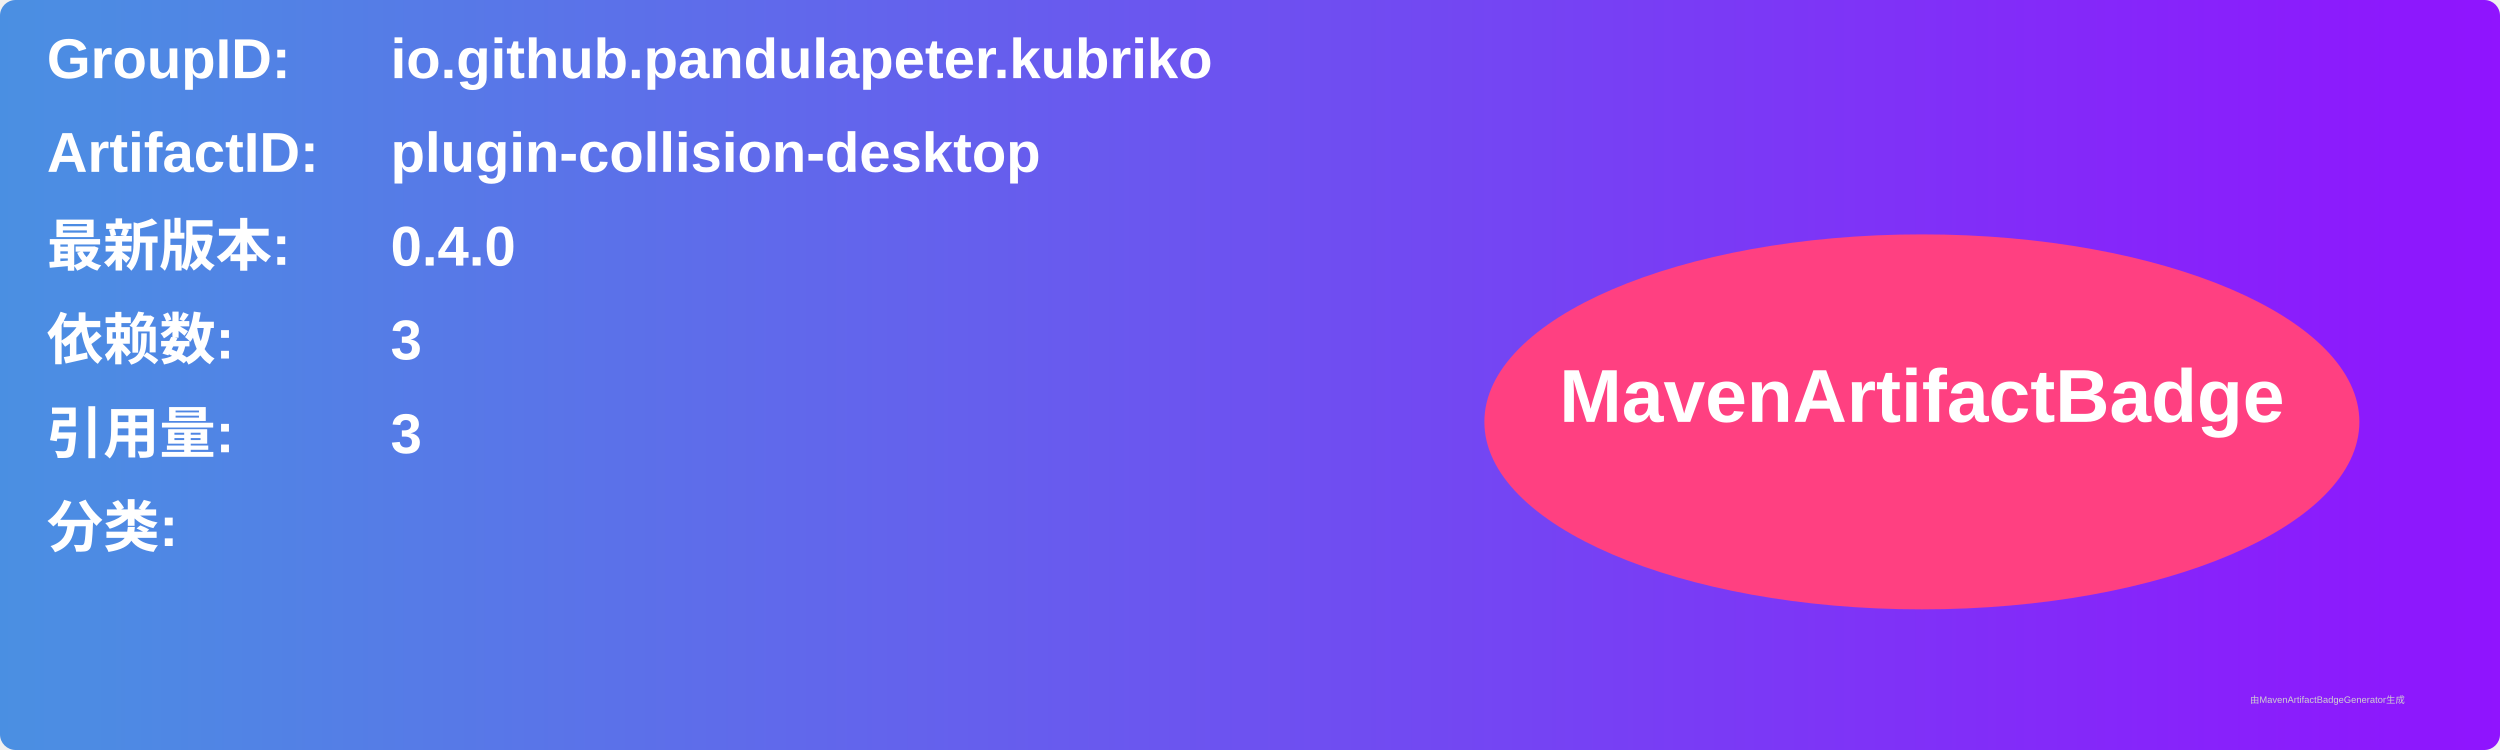
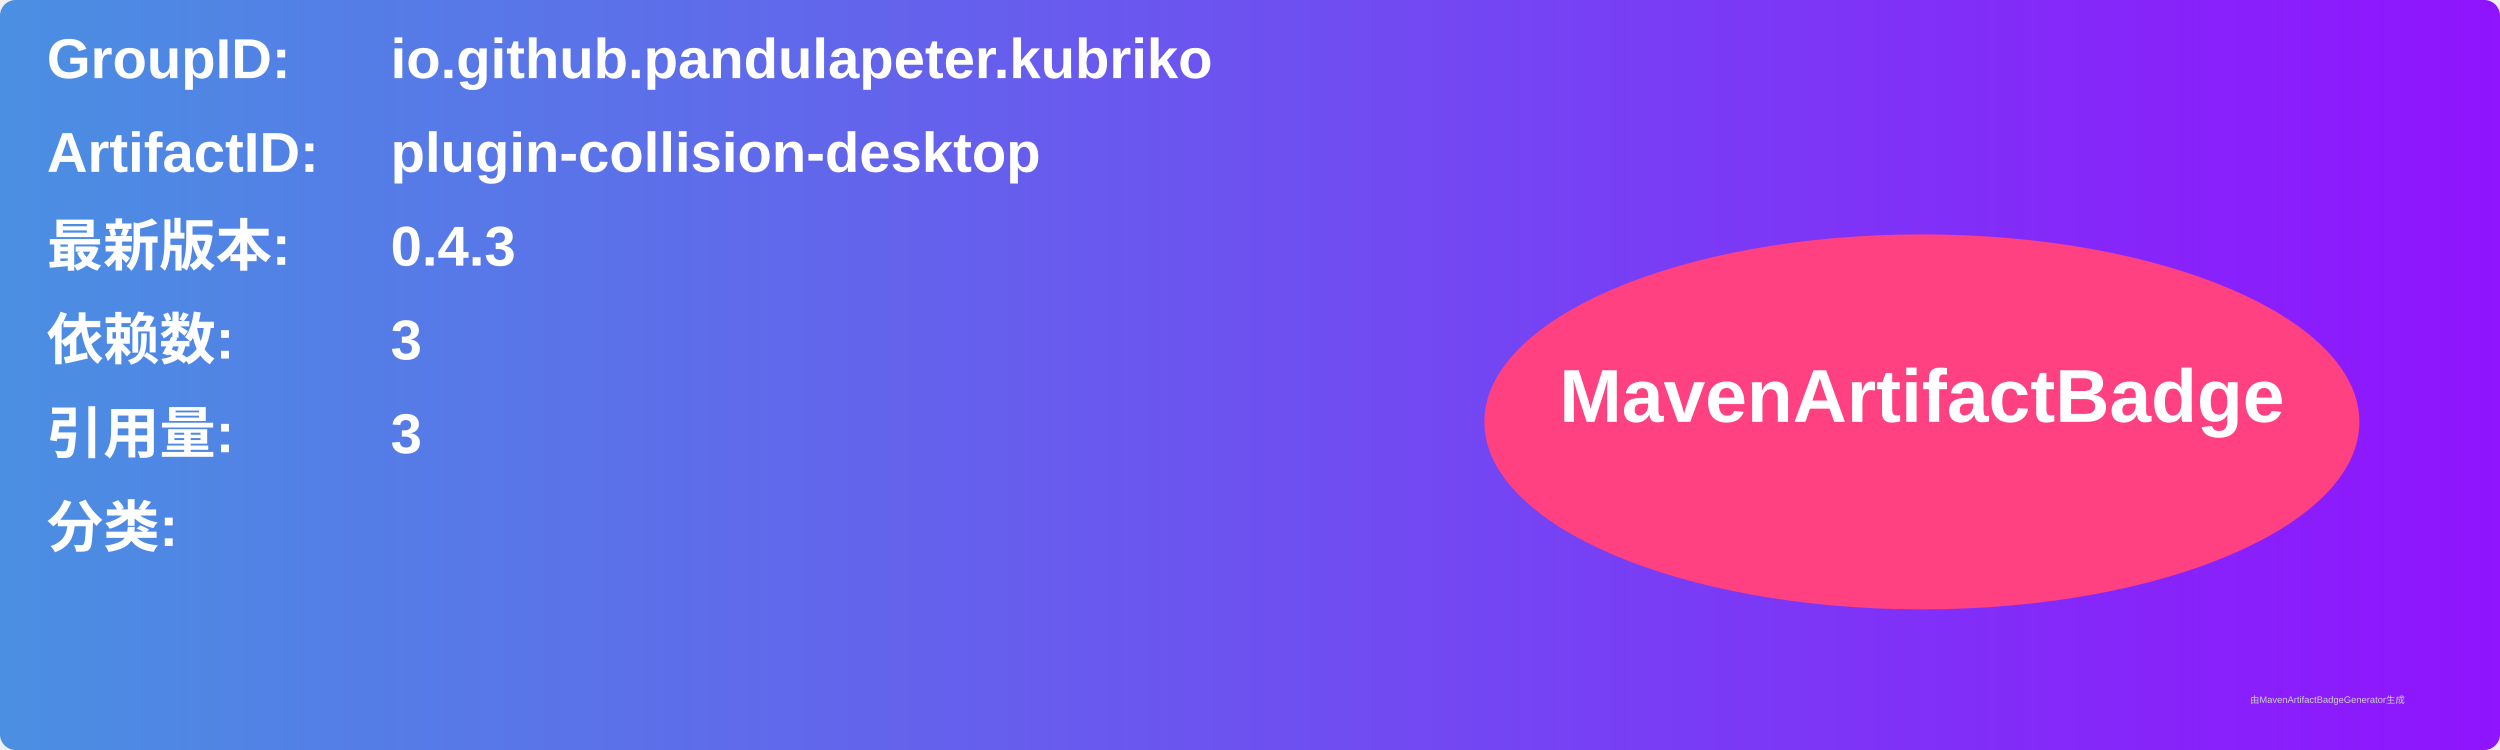
<svg xmlns="http://www.w3.org/2000/svg" width="800" height="240" viewBox="0 0 800 240">
  <linearGradient id="grad" x1="0%" y1="0%" x2="100%" y2="0%">
    <stop offset="0%" stop-color="#4a90e2" />
    <stop offset="100%" stop-color="#9013fe" />
  </linearGradient>
  <rect width="100%" height="100%" rx="5" ry="5" fill="url(#grad)" />
  <g transform="translate(15, 15)">
    <text x="0" y="10" font-family="Arial" font-size="18" fill="white" font-weight="bold" width="260">GroupID:</text>
    <text x="110" y="10" font-family="Arial" font-size="18" fill="white" font-weight="bold" width="460">io.github.pandulapeter.kubriko</text>
    <text x="0" y="40" font-family="Arial" font-size="18" fill="white" font-weight="bold" width="260">ArtifactID:</text>
    <text x="110" y="40" font-family="Arial" font-size="18" fill="white" font-weight="bold" width="460">plugin-collision-desktop</text>
    <text x="0" y="70" font-family="Arial" font-size="18" fill="white" font-weight="bold">最新版本:</text>
    <text x="110" y="70" font-family="Arial" font-size="18" fill="white" font-weight="bold">
-       <tspan font-weight="bold">0.4.0</tspan>
+       <tspan font-weight="bold">0.4.3</tspan>
    </text>
    <text x="0" y="100" font-family="Arial" font-size="18" fill="white" font-weight="bold">依赖数: </text>
    <text x="110" y="100" font-family="Arial" font-size="18" fill="white">
      <tspan font-weight="bold">3</tspan>
    </text>
    <text x="0" y="130" font-family="Arial" font-size="18" fill="white" font-weight="bold">引用量: </text>
    <text x="110" y="130" font-family="Arial" font-size="18" fill="white">
      <tspan font-weight="bold">3</tspan>
    </text>
    <text x="0" y="160" font-family="Arial" font-size="18" fill="white" font-weight="bold">分类:</text>
    <text x="10" y="190" font-family="Arial" font-size="10" fill="white">
      <tspan font-weight="bold" />
    </text>
    <ellipse cx="600" cy="120" rx="140" ry="60" fill="#ff4081" />
    <text x="600" y="120" text-anchor="middle" font-family="Arial" font-size="24" fill="white" font-weight="bold">MavenArtifactBadge</text>
  </g>
  <text x="720" y="225" font-family="Arial" font-size="3" fill="#d0d0d0">由MavenArtifactBadgeGenerator生成</text>
</svg>
